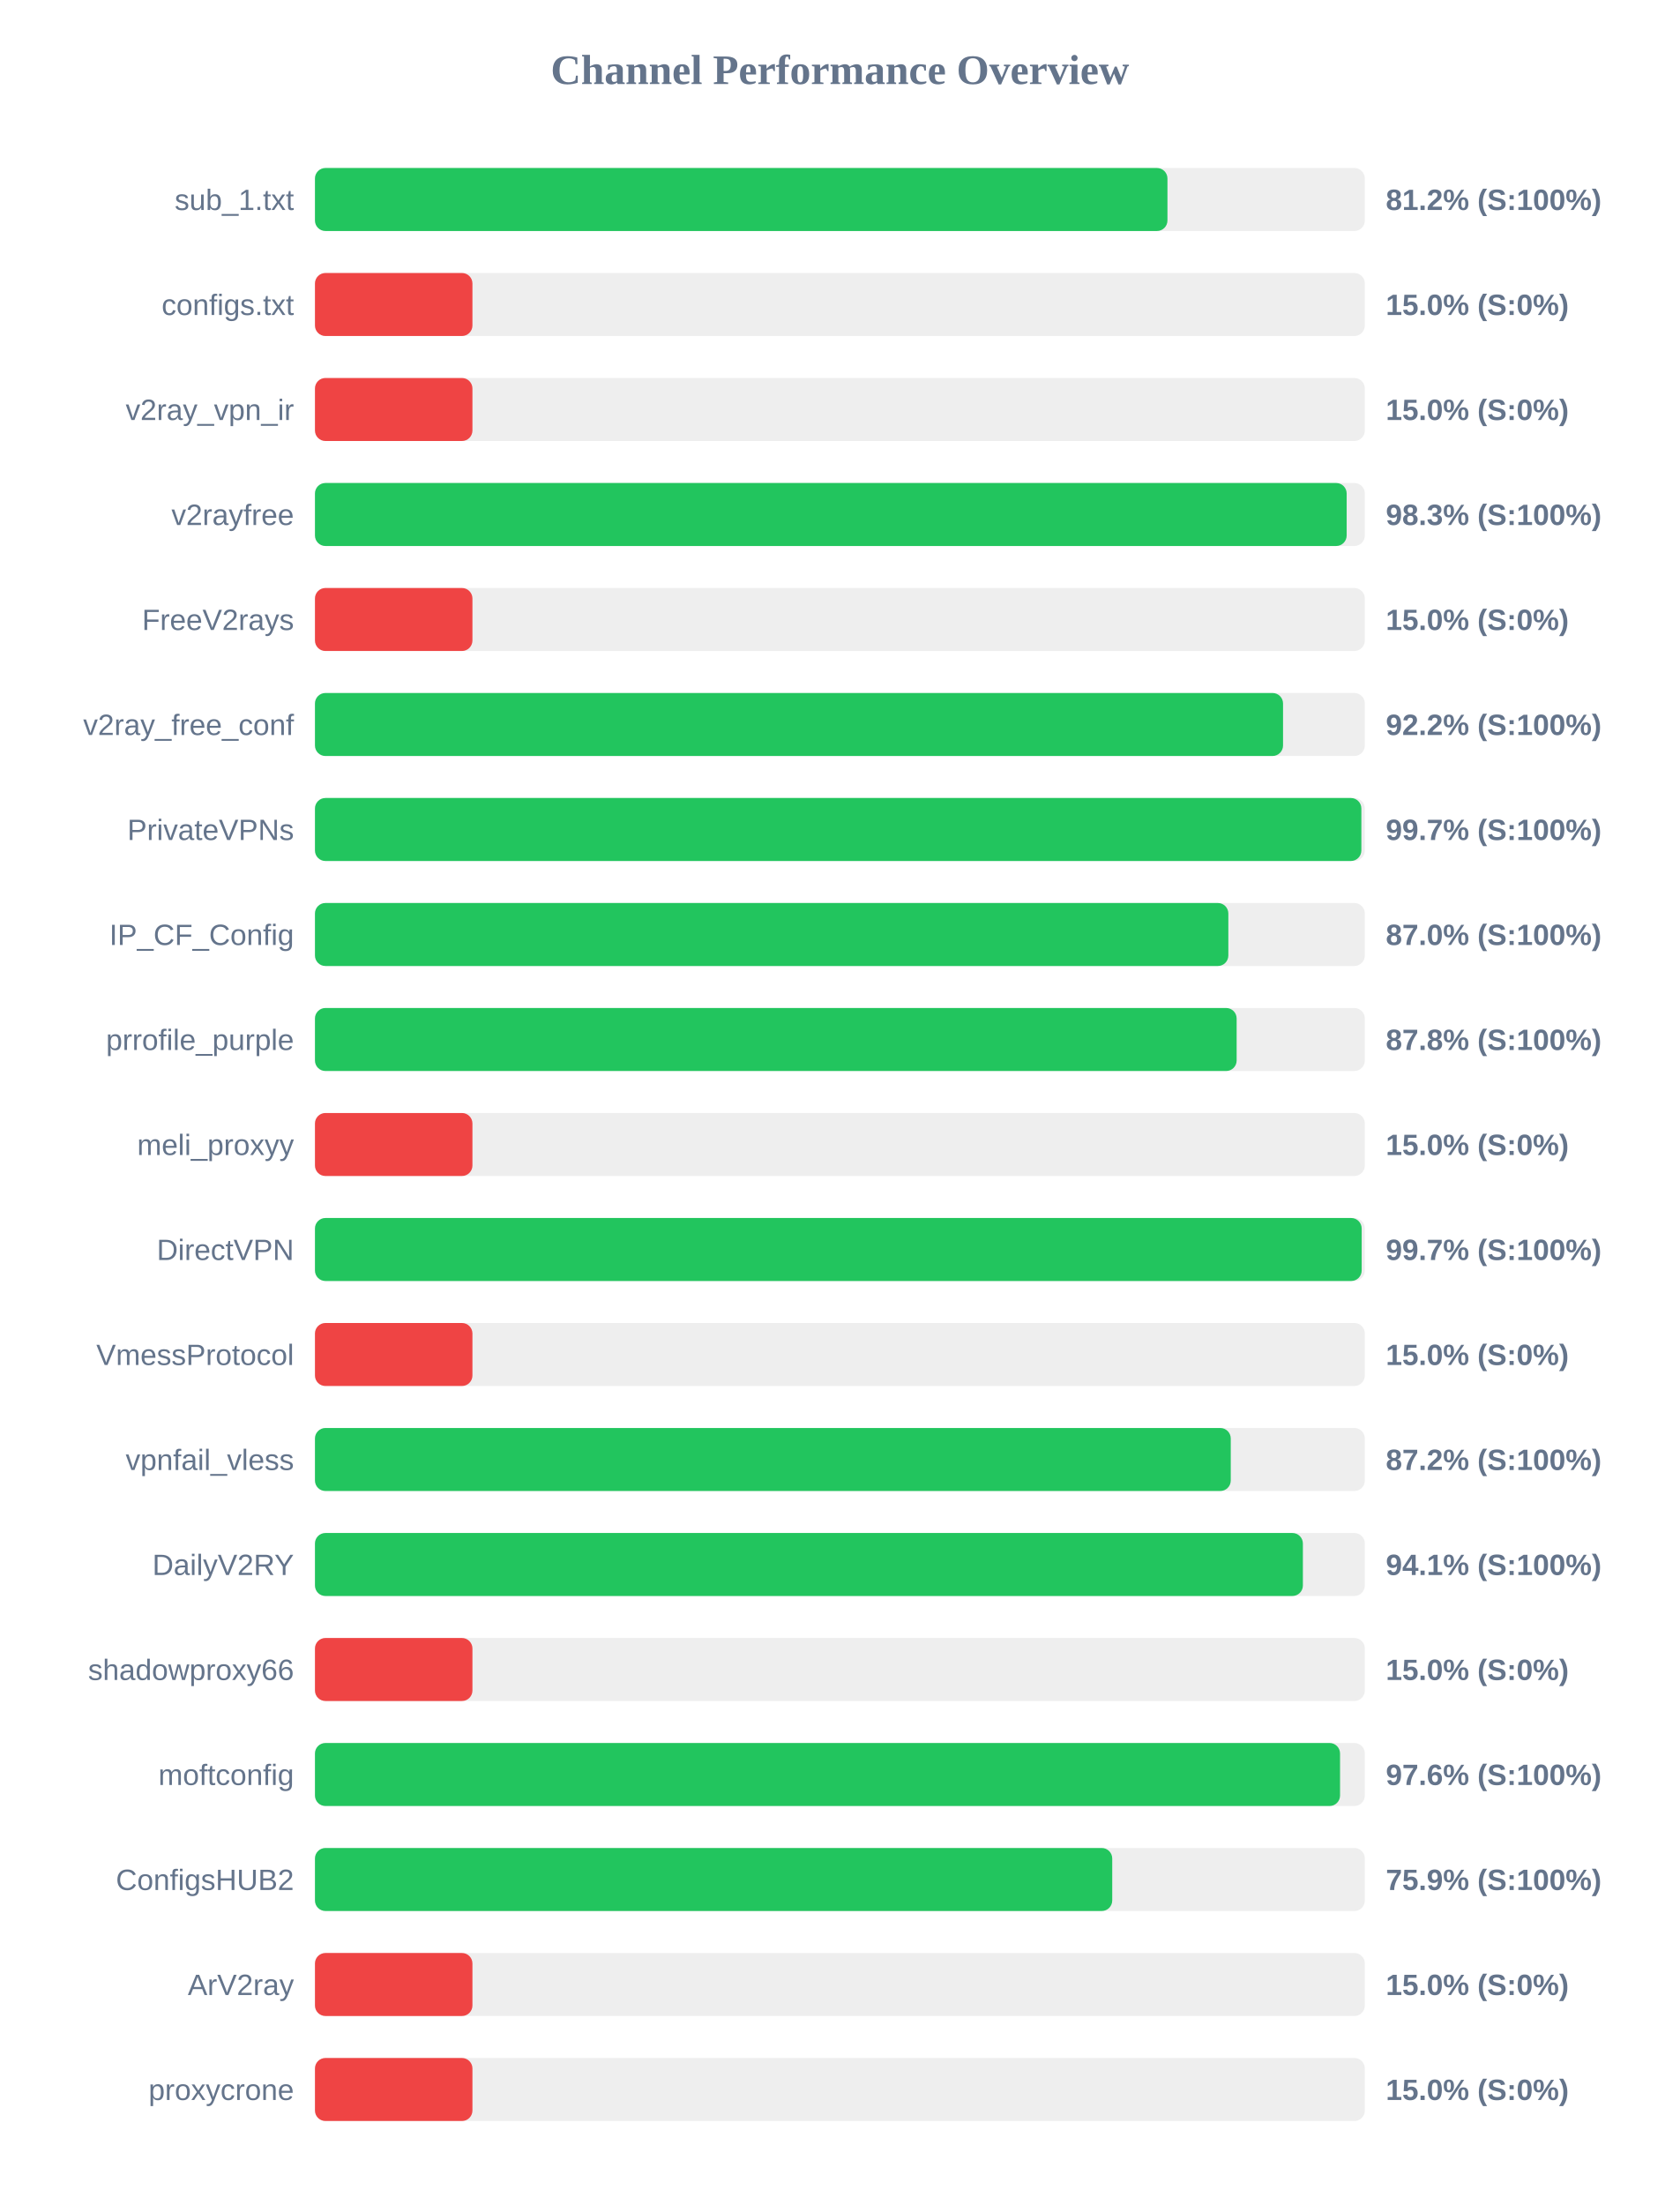
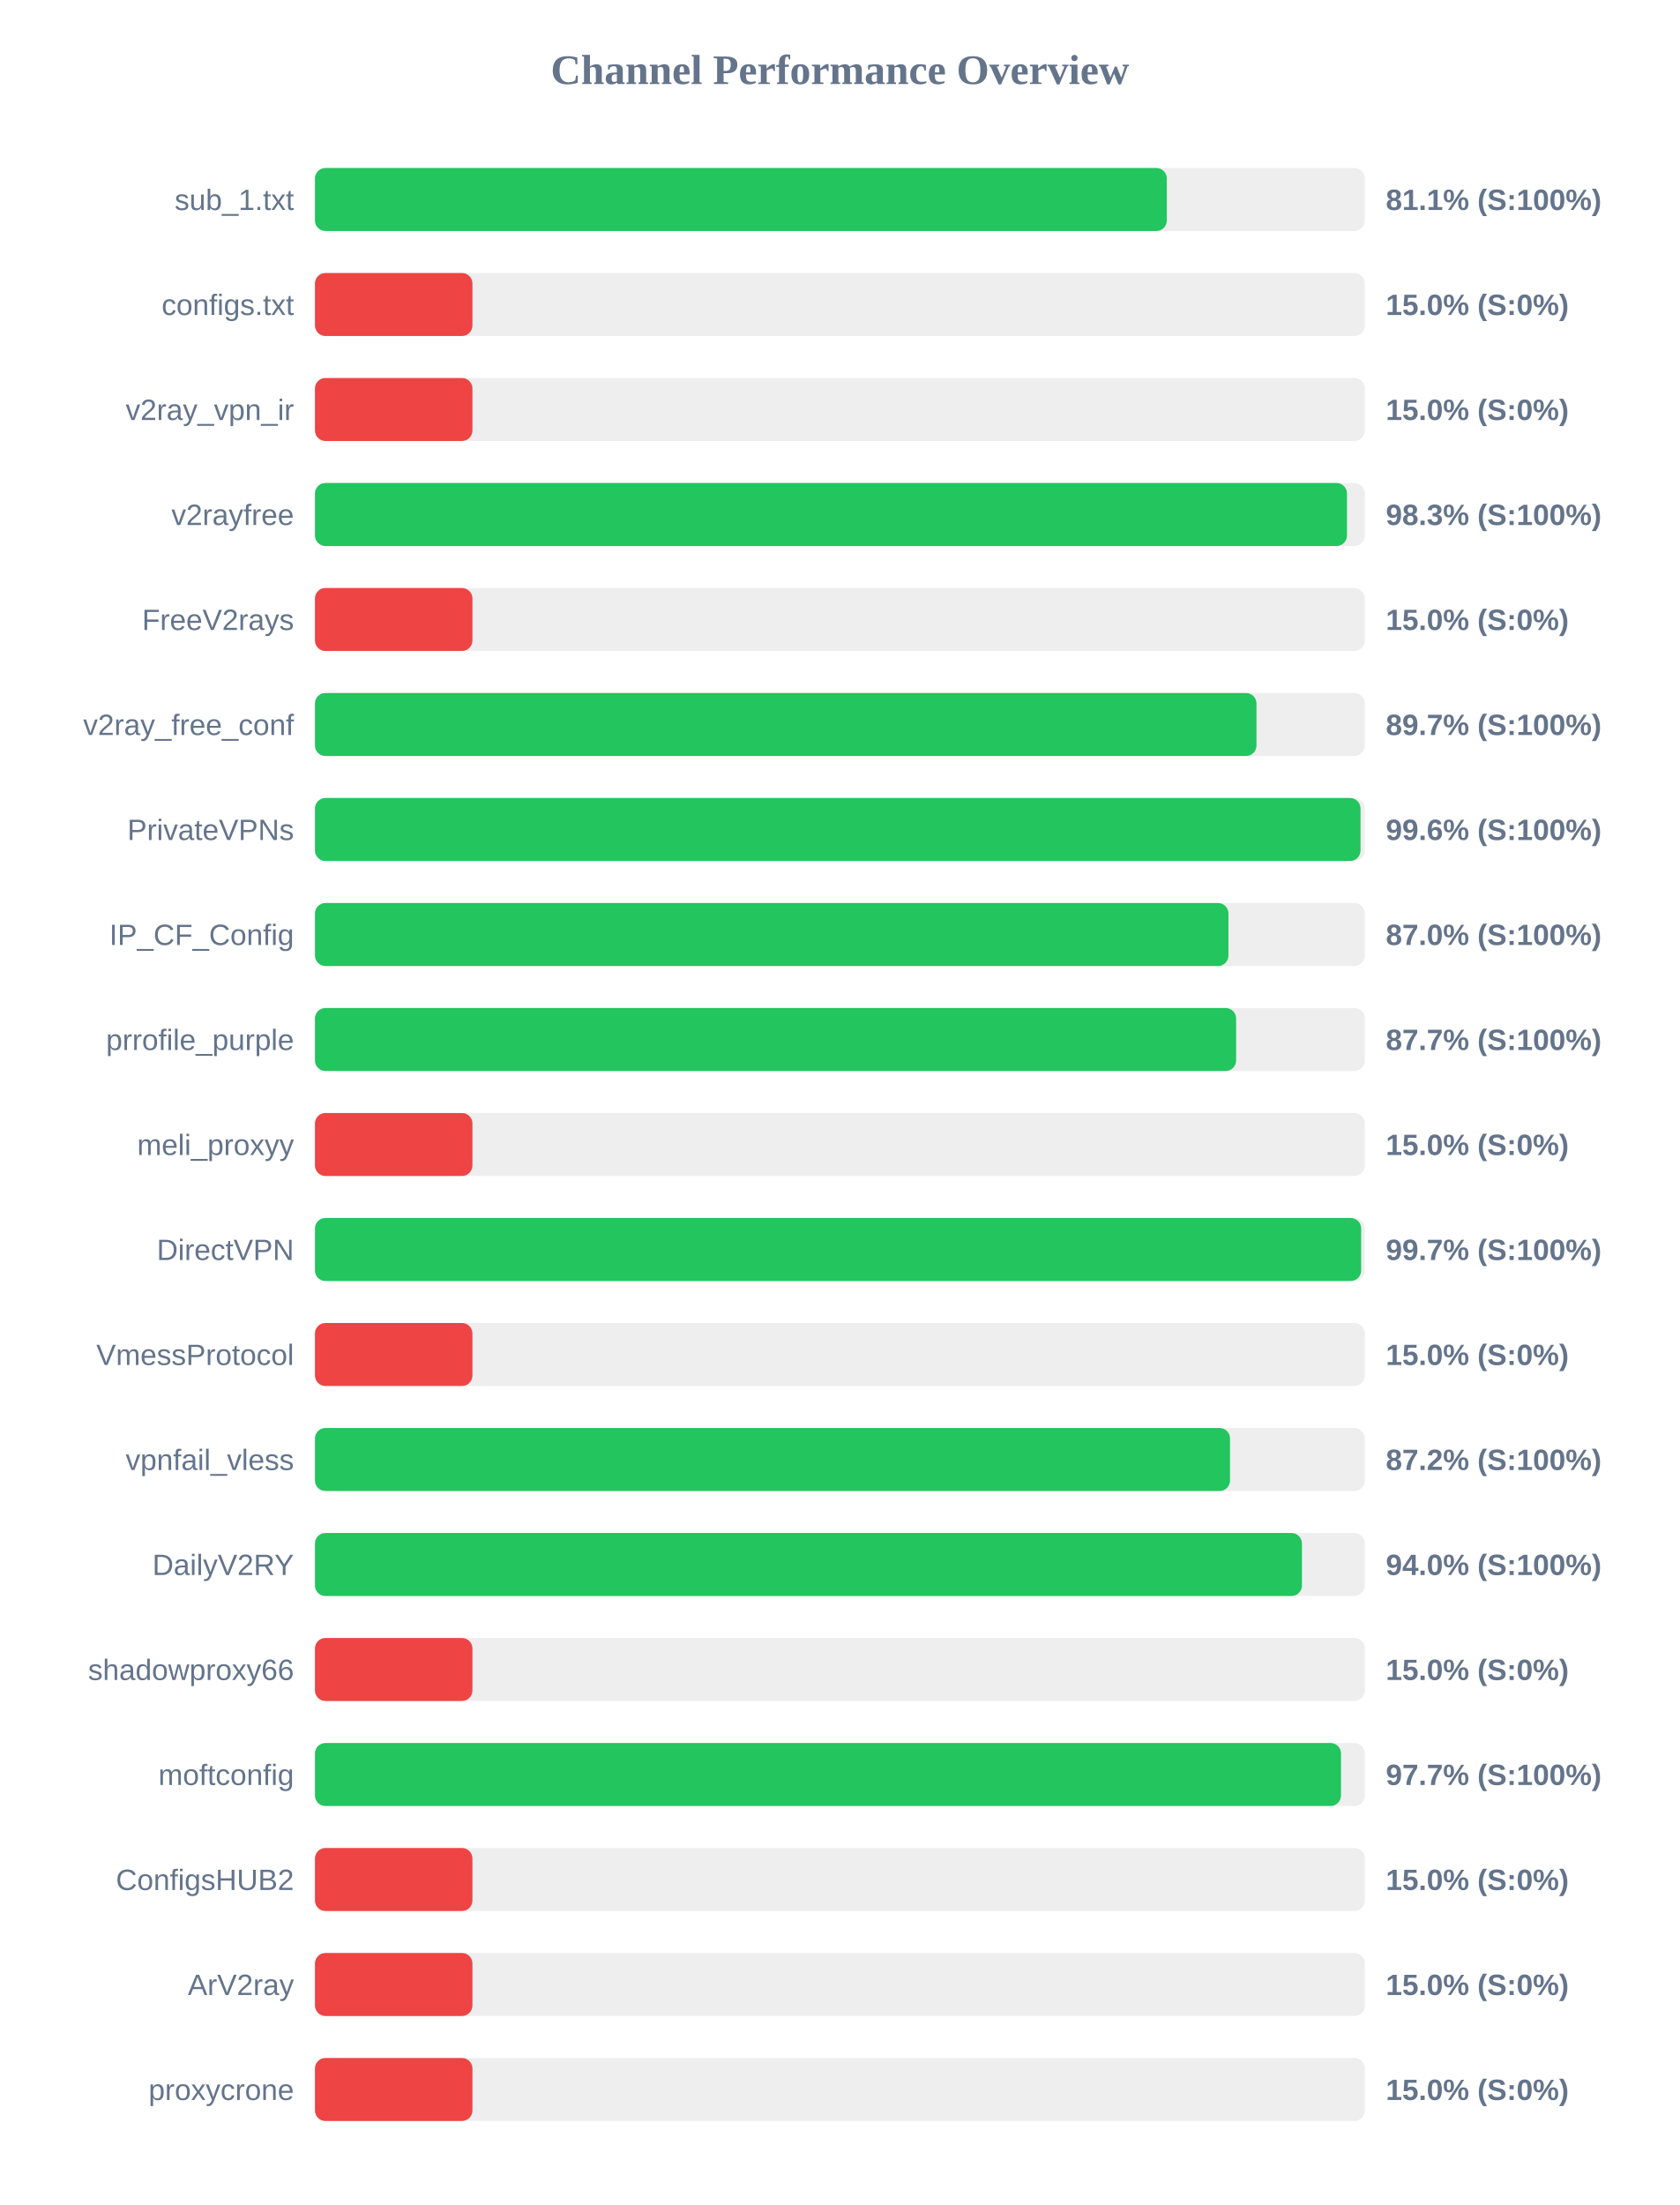
<svg xmlns="http://www.w3.org/2000/svg" width="800" height="1050" version="1.1">
  <style>
        .row { font: 14px Arial; fill: #64748b; }
        .score { font: bold 14px Arial; fill: #64748b; }
    </style>
  <text x="400" y="40" text-anchor="middle" font-size="20px" font-weight="bold" fill="#64748b">Channel Performance Overview</text>
  <rect x="150" y="80" width="500" height="30" fill="#eee" rx="5" />
-   <rect x="150" y="80" width="406.0" height="30" fill="#22c55e" rx="5" />
+   <rect x="150" y="80" width="405.7" height="30" fill="#22c55e" rx="5" />
  <text x="140" y="100" text-anchor="end" class="row">sub_1.txt</text>
-   <text x="660" y="100" text-anchor="start" class="score">81.2% (S:100%)</text>
+   <text x="660" y="100" text-anchor="start" class="score">81.1% (S:100%)</text>
  <rect x="150" y="130" width="500" height="30" fill="#eee" rx="5" />
  <rect x="150" y="130" width="75.0" height="30" fill="#ef4444" rx="5" />
  <text x="140" y="150" text-anchor="end" class="row">configs.txt</text>
  <text x="660" y="150" text-anchor="start" class="score">15.0% (S:0%)</text>
  <rect x="150" y="180" width="500" height="30" fill="#eee" rx="5" />
  <rect x="150" y="180" width="75.0" height="30" fill="#ef4444" rx="5" />
  <text x="140" y="200" text-anchor="end" class="row">v2ray_vpn_ir</text>
  <text x="660" y="200" text-anchor="start" class="score">15.0% (S:0%)</text>
  <rect x="150" y="230" width="500" height="30" fill="#eee" rx="5" />
-   <rect x="150" y="230" width="491.35" height="30" fill="#22c55e" rx="5" />
+   <rect x="150" y="230" width="491.5" height="30" fill="#22c55e" rx="5" />
  <text x="140" y="250" text-anchor="end" class="row">v2rayfree</text>
  <text x="660" y="250" text-anchor="start" class="score">98.3% (S:100%)</text>
  <rect x="150" y="280" width="500" height="30" fill="#eee" rx="5" />
  <rect x="150" y="280" width="75.0" height="30" fill="#ef4444" rx="5" />
  <text x="140" y="300" text-anchor="end" class="row">FreeV2rays</text>
  <text x="660" y="300" text-anchor="start" class="score">15.0% (S:0%)</text>
  <rect x="150" y="330" width="500" height="30" fill="#eee" rx="5" />
-   <rect x="150" y="330" width="461.05" height="30" fill="#22c55e" rx="5" />
+   <rect x="150" y="330" width="448.4" height="30" fill="#22c55e" rx="5" />
  <text x="140" y="350" text-anchor="end" class="row">v2ray_free_conf</text>
-   <text x="660" y="350" text-anchor="start" class="score">92.2% (S:100%)</text>
+   <text x="660" y="350" text-anchor="start" class="score">89.7% (S:100%)</text>
  <rect x="150" y="380" width="500" height="30" fill="#eee" rx="5" />
-   <rect x="150" y="380" width="498.35" height="30" fill="#22c55e" rx="5" />
+   <rect x="150" y="380" width="497.95" height="30" fill="#22c55e" rx="5" />
  <text x="140" y="400" text-anchor="end" class="row">PrivateVPNs</text>
-   <text x="660" y="400" text-anchor="start" class="score">99.7% (S:100%)</text>
+   <text x="660" y="400" text-anchor="start" class="score">99.6% (S:100%)</text>
  <rect x="150" y="430" width="500" height="30" fill="#eee" rx="5" />
-   <rect x="150" y="430" width="435.0" height="30" fill="#22c55e" rx="5" />
+   <rect x="150" y="430" width="435.05" height="30" fill="#22c55e" rx="5" />
  <text x="140" y="450" text-anchor="end" class="row">IP_CF_Config</text>
  <text x="660" y="450" text-anchor="start" class="score">87.0% (S:100%)</text>
  <rect x="150" y="480" width="500" height="30" fill="#eee" rx="5" />
-   <rect x="150" y="480" width="438.95" height="30" fill="#22c55e" rx="5" />
+   <rect x="150" y="480" width="438.7" height="30" fill="#22c55e" rx="5" />
  <text x="140" y="500" text-anchor="end" class="row">prrofile_purple</text>
-   <text x="660" y="500" text-anchor="start" class="score">87.8% (S:100%)</text>
+   <text x="660" y="500" text-anchor="start" class="score">87.7% (S:100%)</text>
  <rect x="150" y="530" width="500" height="30" fill="#eee" rx="5" />
  <rect x="150" y="530" width="75.0" height="30" fill="#ef4444" rx="5" />
  <text x="140" y="550" text-anchor="end" class="row">meli_proxyy</text>
  <text x="660" y="550" text-anchor="start" class="score">15.0% (S:0%)</text>
  <rect x="150" y="580" width="500" height="30" fill="#eee" rx="5" />
-   <rect x="150" y="580" width="498.5" height="30" fill="#22c55e" rx="5" />
+   <rect x="150" y="580" width="498.25" height="30" fill="#22c55e" rx="5" />
  <text x="140" y="600" text-anchor="end" class="row">DirectVPN</text>
  <text x="660" y="600" text-anchor="start" class="score">99.7% (S:100%)</text>
  <rect x="150" y="630" width="500" height="30" fill="#eee" rx="5" />
  <rect x="150" y="630" width="75.0" height="30" fill="#ef4444" rx="5" />
  <text x="140" y="650" text-anchor="end" class="row">VmessProtocol</text>
  <text x="660" y="650" text-anchor="start" class="score">15.0% (S:0%)</text>
  <rect x="150" y="680" width="500" height="30" fill="#eee" rx="5" />
-   <rect x="150" y="680" width="436.15" height="30" fill="#22c55e" rx="5" />
+   <rect x="150" y="680" width="435.8" height="30" fill="#22c55e" rx="5" />
  <text x="140" y="700" text-anchor="end" class="row">vpnfail_vless</text>
  <text x="660" y="700" text-anchor="start" class="score">87.2% (S:100%)</text>
  <rect x="150" y="730" width="500" height="30" fill="#eee" rx="5" />
-   <rect x="150" y="730" width="470.5" height="30" fill="#22c55e" rx="5" />
+   <rect x="150" y="730" width="470.05" height="30" fill="#22c55e" rx="5" />
  <text x="140" y="750" text-anchor="end" class="row">DailyV2RY</text>
-   <text x="660" y="750" text-anchor="start" class="score">94.1% (S:100%)</text>
+   <text x="660" y="750" text-anchor="start" class="score">94.0% (S:100%)</text>
  <rect x="150" y="780" width="500" height="30" fill="#eee" rx="5" />
  <rect x="150" y="780" width="75.0" height="30" fill="#ef4444" rx="5" />
  <text x="140" y="800" text-anchor="end" class="row">shadowproxy66</text>
  <text x="660" y="800" text-anchor="start" class="score">15.0% (S:0%)</text>
  <rect x="150" y="830" width="500" height="30" fill="#eee" rx="5" />
-   <rect x="150" y="830" width="488.2" height="30" fill="#22c55e" rx="5" />
+   <rect x="150" y="830" width="488.65" height="30" fill="#22c55e" rx="5" />
  <text x="140" y="850" text-anchor="end" class="row">moftconfig</text>
-   <text x="660" y="850" text-anchor="start" class="score">97.6% (S:100%)</text>
+   <text x="660" y="850" text-anchor="start" class="score">97.7% (S:100%)</text>
  <rect x="150" y="880" width="500" height="30" fill="#eee" rx="5" />
-   <rect x="150" y="880" width="379.7" height="30" fill="#22c55e" rx="5" />
+   <rect x="150" y="880" width="75.0" height="30" fill="#ef4444" rx="5" />
  <text x="140" y="900" text-anchor="end" class="row">ConfigsHUB2</text>
-   <text x="660" y="900" text-anchor="start" class="score">75.9% (S:100%)</text>
+   <text x="660" y="900" text-anchor="start" class="score">15.0% (S:0%)</text>
  <rect x="150" y="930" width="500" height="30" fill="#eee" rx="5" />
  <rect x="150" y="930" width="75.0" height="30" fill="#ef4444" rx="5" />
  <text x="140" y="950" text-anchor="end" class="row">ArV2ray</text>
  <text x="660" y="950" text-anchor="start" class="score">15.0% (S:0%)</text>
  <rect x="150" y="980" width="500" height="30" fill="#eee" rx="5" />
  <rect x="150" y="980" width="75.0" height="30" fill="#ef4444" rx="5" />
  <text x="140" y="1000" text-anchor="end" class="row">proxycrone</text>
  <text x="660" y="1000" text-anchor="start" class="score">15.0% (S:0%)</text>
</svg>
